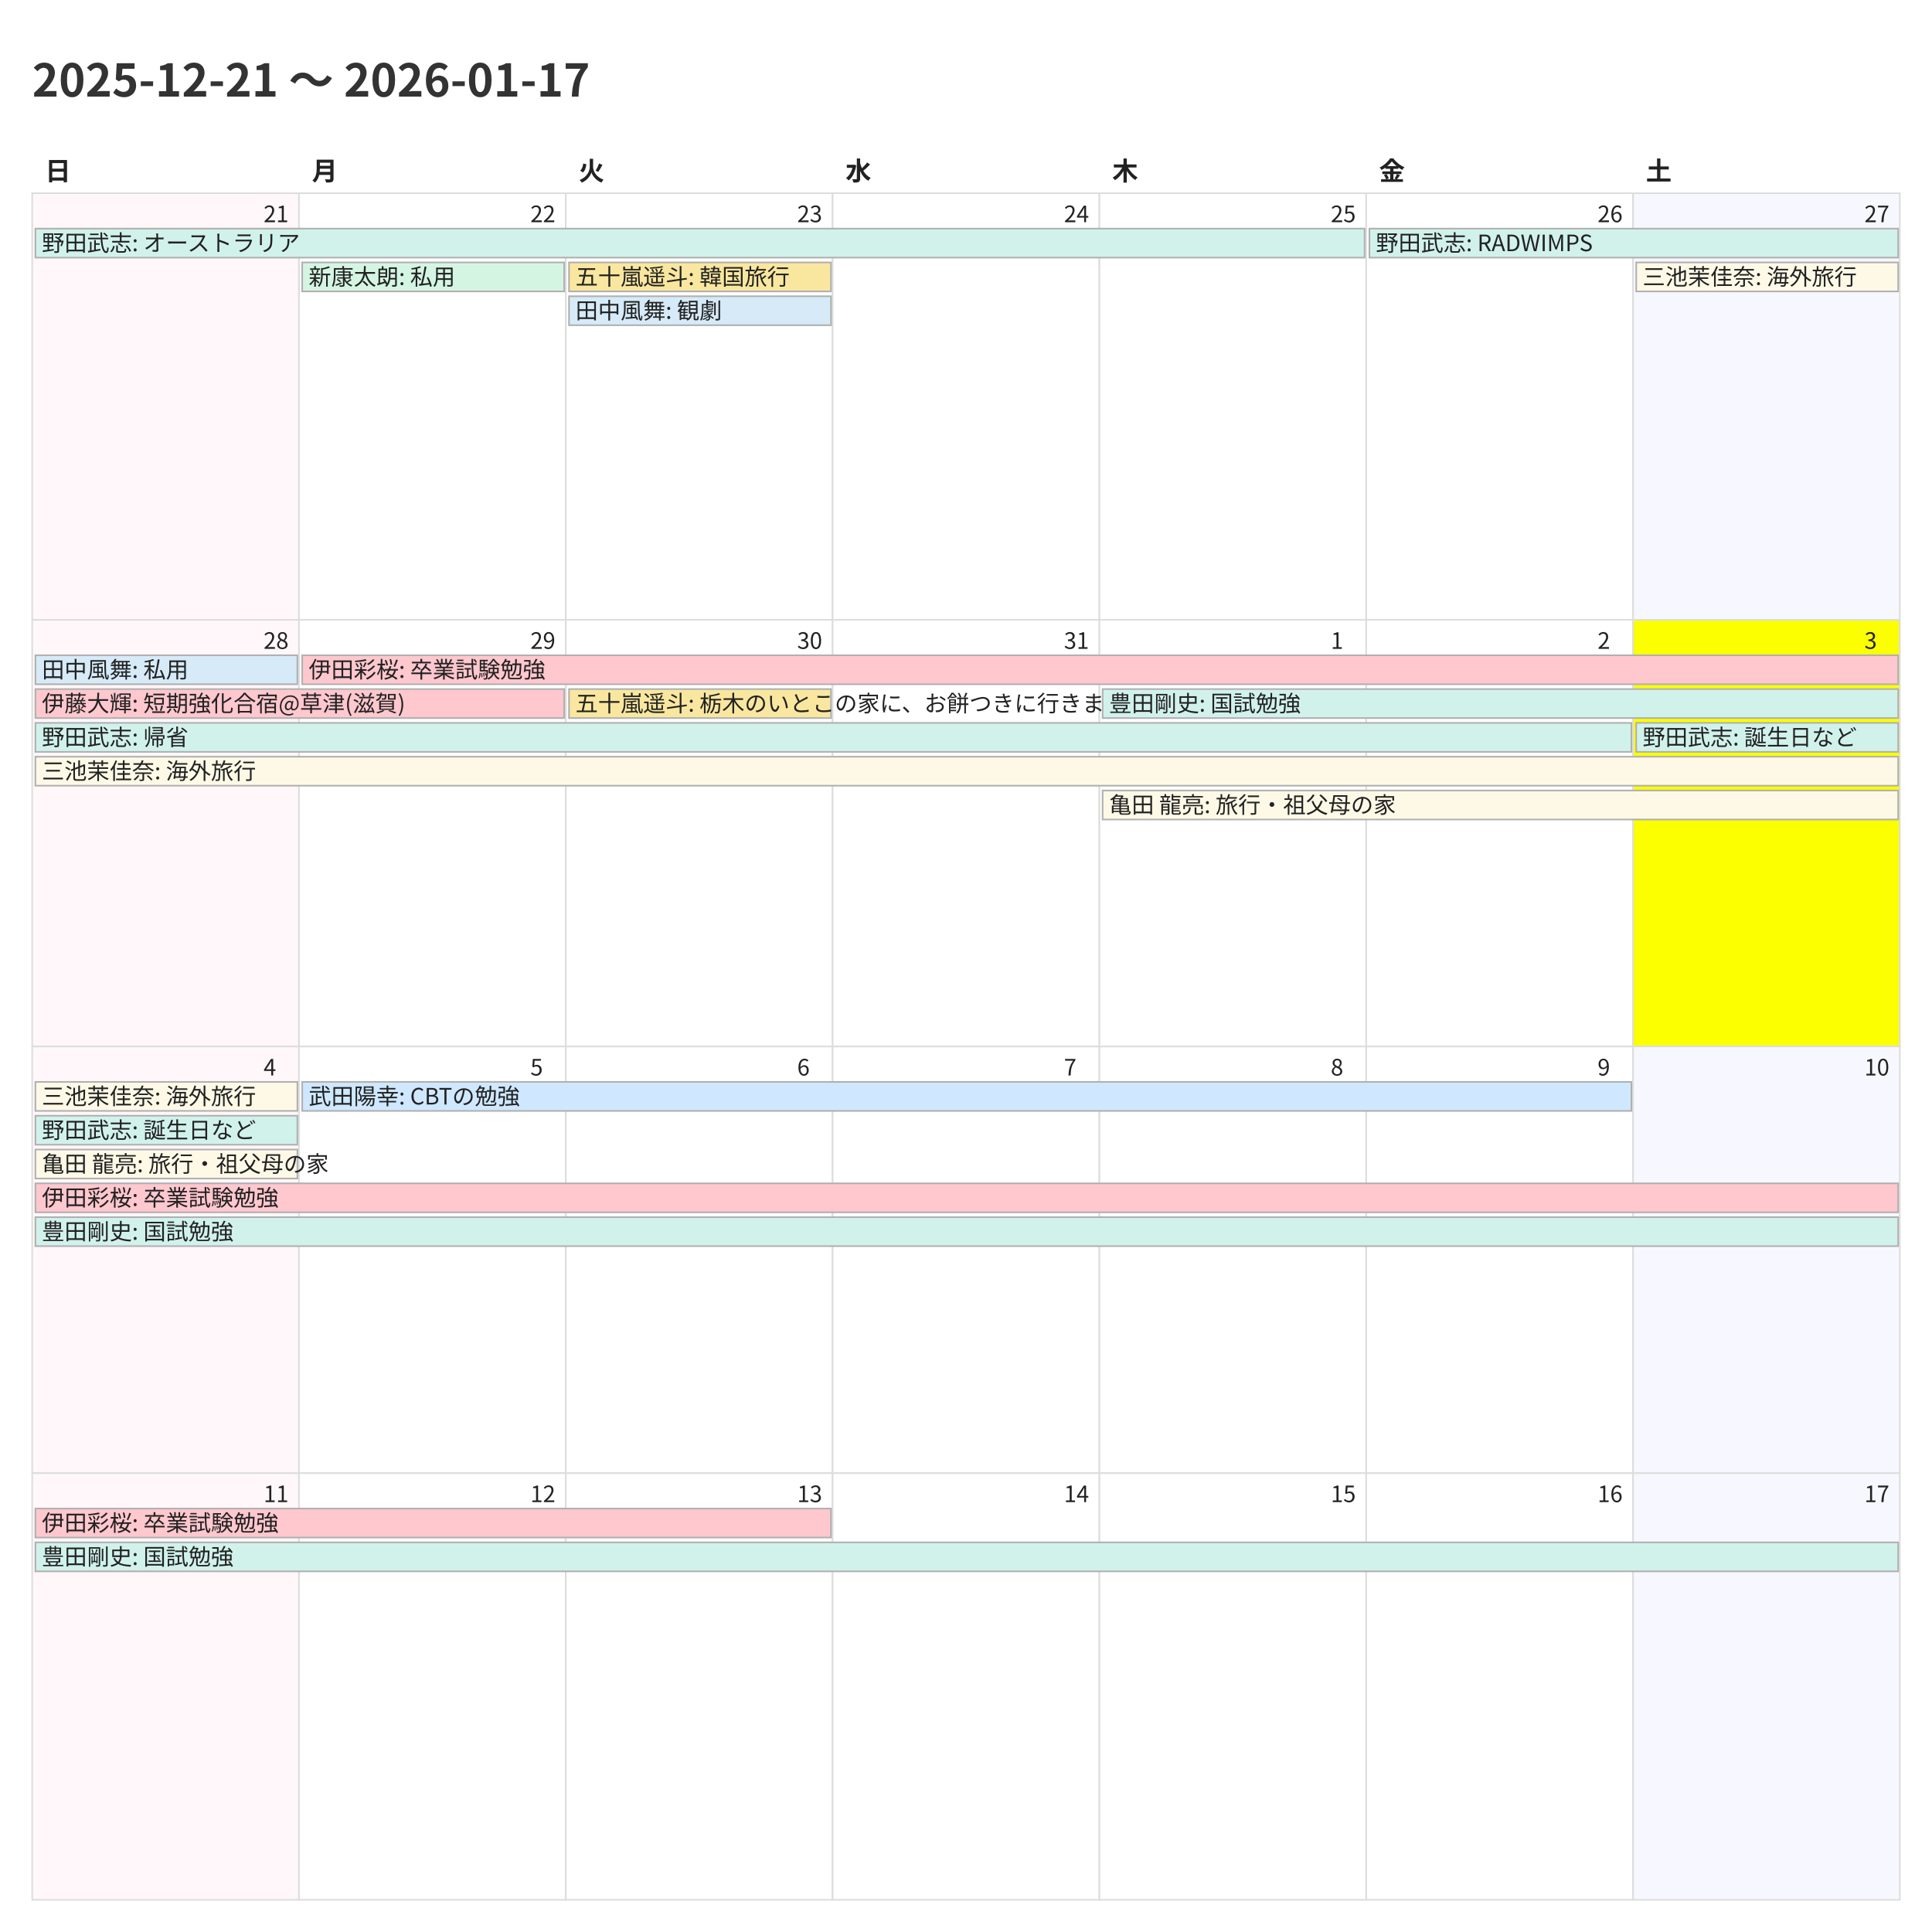
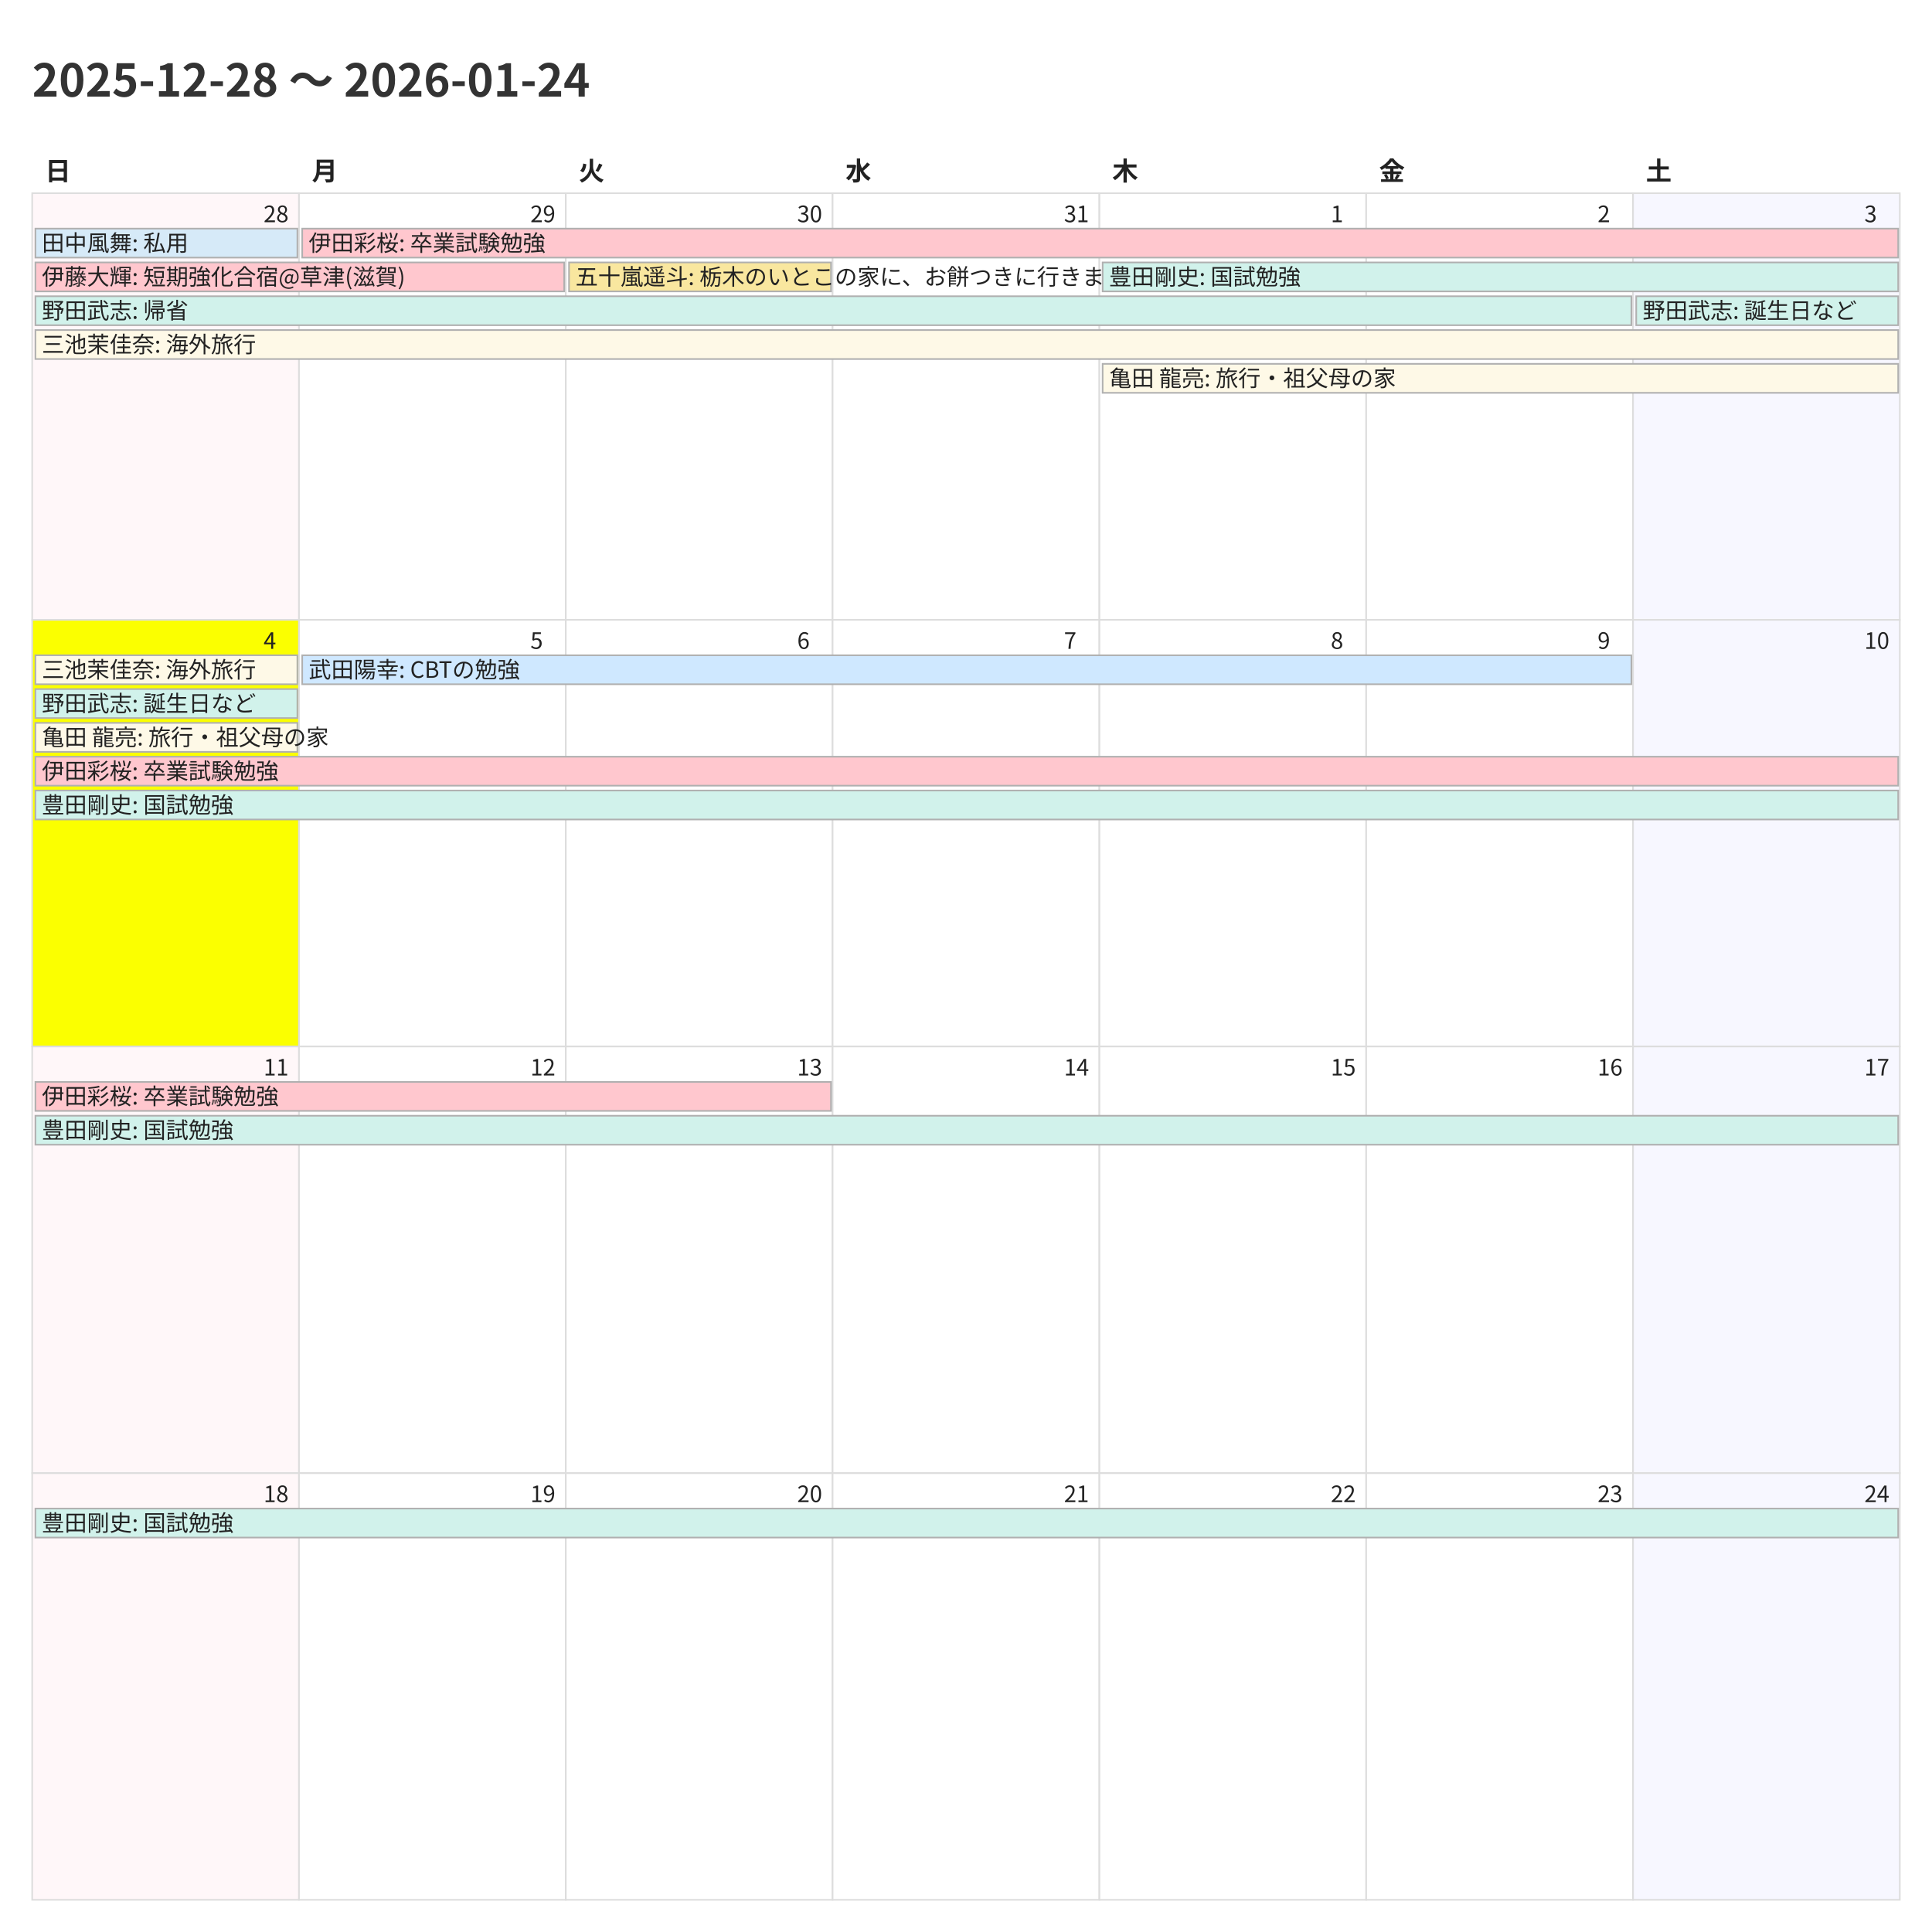
<svg xmlns="http://www.w3.org/2000/svg" width="1200" height="1200">
  <style>
    @charset "UTF-8";
    .title {
      font-family: "Noto Sans CJK JP","Noto Sans JP","IPAexGothic",
                   "Yu Gothic","Hiragino Kaku Gothic ProN",sans-serif;
      font-size: 28px; font-weight: 700; fill: #333;
    }
    .weekday, .day-number, .event {
      font-family: "Noto Sans CJK JP","Noto Sans JP","IPAexGothic",
                   "Yu Gothic","Hiragino Kaku Gothic ProN",sans-serif;
      fill: #222;
    }
    .weekday { font-size: 16px; font-weight: 600; }
    .day-number { font-size: 14px; }
    .event { font-size: 14px; }
    .cell { fill: #fff; stroke: #ddd; }
  </style>
  <rect x="0" y="0" width="1200" height="1200" fill="#fff" />
-   <text class="title" x="20" y="60">2025-12-21 〜 2026-01-17</text>
+   <text class="title" x="20" y="60">2025-12-28 〜 2026-01-24</text>
  <text class="weekday" x="28.0" y="112">日</text>
  <text class="weekday" x="193.714" y="112">月</text>
  <text class="weekday" x="359.429" y="112">火</text>
  <text class="weekday" x="525.143" y="112">水</text>
  <text class="weekday" x="690.857" y="112">木</text>
  <text class="weekday" x="856.571" y="112">金</text>
  <text class="weekday" x="1022.286" y="112">土</text>
  <rect x="20.0" y="120.0" width="165.714" height="265.0" fill="#fff7f9" stroke="#ddd" />
-   <text class="day-number" x="163.714" y="138.0">21</text>
+   <text class="day-number" x="163.714" y="138.0">28</text>
  <rect x="185.714" y="120.0" width="165.714" height="265.0" fill="#ffffff" stroke="#ddd" />
-   <text class="day-number" x="329.429" y="138.0">22</text>
+   <text class="day-number" x="329.429" y="138.0">29</text>
  <rect x="351.429" y="120.0" width="165.714" height="265.0" fill="#ffffff" stroke="#ddd" />
-   <text class="day-number" x="495.143" y="138.0">23</text>
+   <text class="day-number" x="495.143" y="138.0">30</text>
  <rect x="517.143" y="120.0" width="165.714" height="265.0" fill="#ffffff" stroke="#ddd" />
-   <text class="day-number" x="660.857" y="138.0">24</text>
+   <text class="day-number" x="660.857" y="138.0">31</text>
  <rect x="682.857" y="120.0" width="165.714" height="265.0" fill="#ffffff" stroke="#ddd" />
-   <text class="day-number" x="826.571" y="138.0">25</text>
+   <text class="day-number" x="826.571" y="138.0">1</text>
  <rect x="848.571" y="120.0" width="165.714" height="265.0" fill="#ffffff" stroke="#ddd" />
-   <text class="day-number" x="992.286" y="138.0">26</text>
+   <text class="day-number" x="992.286" y="138.0">2</text>
  <rect x="1014.286" y="120.0" width="165.714" height="265.0" fill="#f7f7ff" stroke="#ddd" />
-   <text class="day-number" x="1158.0" y="138.0">27</text>
-   <rect x="20.0" y="385.0" width="165.714" height="265.0" fill="#fff7f9" stroke="#ddd" />
-   <text class="day-number" x="163.714" y="403.0">28</text>
+   <text class="day-number" x="1158.0" y="138.0">3</text>
+   <rect x="20.0" y="385.0" width="165.714" height="265.0" fill="#fbff00" stroke="#ddd" />
+   <text class="day-number" x="163.714" y="403.0">4</text>
  <rect x="185.714" y="385.0" width="165.714" height="265.0" fill="#ffffff" stroke="#ddd" />
-   <text class="day-number" x="329.429" y="403.0">29</text>
+   <text class="day-number" x="329.429" y="403.0">5</text>
  <rect x="351.429" y="385.0" width="165.714" height="265.0" fill="#ffffff" stroke="#ddd" />
-   <text class="day-number" x="495.143" y="403.0">30</text>
+   <text class="day-number" x="495.143" y="403.0">6</text>
  <rect x="517.143" y="385.0" width="165.714" height="265.0" fill="#ffffff" stroke="#ddd" />
-   <text class="day-number" x="660.857" y="403.0">31</text>
+   <text class="day-number" x="660.857" y="403.0">7</text>
  <rect x="682.857" y="385.0" width="165.714" height="265.0" fill="#ffffff" stroke="#ddd" />
-   <text class="day-number" x="826.571" y="403.0">1</text>
+   <text class="day-number" x="826.571" y="403.0">8</text>
  <rect x="848.571" y="385.0" width="165.714" height="265.0" fill="#ffffff" stroke="#ddd" />
-   <text class="day-number" x="992.286" y="403.0">2</text>
-   <rect x="1014.286" y="385.0" width="165.714" height="265.0" fill="#fbff00" stroke="#ddd" />
-   <text class="day-number" x="1158.0" y="403.0">3</text>
+   <text class="day-number" x="992.286" y="403.0">9</text>
+   <rect x="1014.286" y="385.0" width="165.714" height="265.0" fill="#f7f7ff" stroke="#ddd" />
+   <text class="day-number" x="1158.0" y="403.0">10</text>
  <rect x="20.0" y="650.0" width="165.714" height="265.0" fill="#fff7f9" stroke="#ddd" />
-   <text class="day-number" x="163.714" y="668.0">4</text>
+   <text class="day-number" x="163.714" y="668.0">11</text>
  <rect x="185.714" y="650.0" width="165.714" height="265.0" fill="#ffffff" stroke="#ddd" />
-   <text class="day-number" x="329.429" y="668.0">5</text>
+   <text class="day-number" x="329.429" y="668.0">12</text>
  <rect x="351.429" y="650.0" width="165.714" height="265.0" fill="#ffffff" stroke="#ddd" />
-   <text class="day-number" x="495.143" y="668.0">6</text>
+   <text class="day-number" x="495.143" y="668.0">13</text>
  <rect x="517.143" y="650.0" width="165.714" height="265.0" fill="#ffffff" stroke="#ddd" />
-   <text class="day-number" x="660.857" y="668.0">7</text>
+   <text class="day-number" x="660.857" y="668.0">14</text>
  <rect x="682.857" y="650.0" width="165.714" height="265.0" fill="#ffffff" stroke="#ddd" />
-   <text class="day-number" x="826.571" y="668.0">8</text>
+   <text class="day-number" x="826.571" y="668.0">15</text>
  <rect x="848.571" y="650.0" width="165.714" height="265.0" fill="#ffffff" stroke="#ddd" />
-   <text class="day-number" x="992.286" y="668.0">9</text>
+   <text class="day-number" x="992.286" y="668.0">16</text>
  <rect x="1014.286" y="650.0" width="165.714" height="265.0" fill="#f7f7ff" stroke="#ddd" />
-   <text class="day-number" x="1158.0" y="668.0">10</text>
+   <text class="day-number" x="1158.0" y="668.0">17</text>
  <rect x="20.0" y="915.0" width="165.714" height="265.0" fill="#fff7f9" stroke="#ddd" />
-   <text class="day-number" x="163.714" y="933.0">11</text>
+   <text class="day-number" x="163.714" y="933.0">18</text>
  <rect x="185.714" y="915.0" width="165.714" height="265.0" fill="#ffffff" stroke="#ddd" />
-   <text class="day-number" x="329.429" y="933.0">12</text>
+   <text class="day-number" x="329.429" y="933.0">19</text>
  <rect x="351.429" y="915.0" width="165.714" height="265.0" fill="#ffffff" stroke="#ddd" />
-   <text class="day-number" x="495.143" y="933.0">13</text>
+   <text class="day-number" x="495.143" y="933.0">20</text>
  <rect x="517.143" y="915.0" width="165.714" height="265.0" fill="#ffffff" stroke="#ddd" />
-   <text class="day-number" x="660.857" y="933.0">14</text>
+   <text class="day-number" x="660.857" y="933.0">21</text>
  <rect x="682.857" y="915.0" width="165.714" height="265.0" fill="#ffffff" stroke="#ddd" />
-   <text class="day-number" x="826.571" y="933.0">15</text>
+   <text class="day-number" x="826.571" y="933.0">22</text>
  <rect x="848.571" y="915.0" width="165.714" height="265.0" fill="#ffffff" stroke="#ddd" />
-   <text class="day-number" x="992.286" y="933.0">16</text>
+   <text class="day-number" x="992.286" y="933.0">23</text>
  <rect x="1014.286" y="915.0" width="165.714" height="265.0" fill="#f7f7ff" stroke="#ddd" />
-   <text class="day-number" x="1158.0" y="933.0">17</text>
-   <rect x="22.0" y="142.0" width="825.571" height="18" fill="#d1f2eb" stroke="#b0b0b0" />
-   <text class="event" x="26.0" y="156.0">野田武志: オーストラリア</text>
-   <rect x="187.714" y="163.0" width="162.714" height="18" fill="#d5f5e3" stroke="#b0b0b0" />
-   <text class="event" x="191.714" y="177.0">新康太朗: 私用</text>
+   <text class="day-number" x="1158.0" y="933.0">24</text>
+   <rect x="22.0" y="142.0" width="162.714" height="18" fill="#d6eaf8" stroke="#b0b0b0" />
+   <text class="event" x="26.0" y="156.0">田中風舞: 私用</text>
+   <rect x="22.0" y="163.0" width="328.429" height="18" fill="#ffc7ce" stroke="#b0b0b0" />
+   <text class="event" x="26.0" y="177.0">伊藤大輝: 短期強化合宿@草津(滋賀)</text>
+   <rect x="22.0" y="184.0" width="991.286" height="18" fill="#d1f2eb" stroke="#b0b0b0" />
+   <text class="event" x="26.0" y="198.0">野田武志: 帰省</text>
+   <rect x="22.0" y="205.0" width="1157.0" height="18" fill="#fef9e7" stroke="#b0b0b0" />
+   <text class="event" x="26.0" y="219.0">三池茉佳奈: 海外旅行</text>
+   <rect x="187.714" y="142.0" width="991.286" height="18" fill="#ffc7ce" stroke="#b0b0b0" />
+   <text class="event" x="191.714" y="156.0">伊田彩桜: 卒業試験勉強</text>
  <rect x="353.429" y="163.0" width="162.714" height="18" fill="#f9e79f" stroke="#b0b0b0" />
-   <text class="event" x="357.429" y="177.0">五十嵐遥斗: 韓国旅行</text>
-   <rect x="353.429" y="184.0" width="162.714" height="18" fill="#d6eaf8" stroke="#b0b0b0" />
-   <text class="event" x="357.429" y="198.0">田中風舞: 観劇</text>
-   <rect x="850.571" y="142.0" width="328.429" height="18" fill="#d1f2eb" stroke="#b0b0b0" />
-   <text class="event" x="854.571" y="156.0">野田武志: RADWIMPS</text>
-   <rect x="1016.286" y="163.0" width="162.714" height="18" fill="#fef9e7" stroke="#b0b0b0" />
-   <text class="event" x="1020.286" y="177.0">三池茉佳奈: 海外旅行</text>
-   <rect x="22.0" y="407.0" width="162.714" height="18" fill="#d6eaf8" stroke="#b0b0b0" />
-   <text class="event" x="26.0" y="421.0">田中風舞: 私用</text>
-   <rect x="22.0" y="428.0" width="328.429" height="18" fill="#ffc7ce" stroke="#b0b0b0" />
-   <text class="event" x="26.0" y="442.0">伊藤大輝: 短期強化合宿@草津(滋賀)</text>
-   <rect x="22.0" y="449.0" width="991.286" height="18" fill="#d1f2eb" stroke="#b0b0b0" />
-   <text class="event" x="26.0" y="463.0">野田武志: 帰省</text>
-   <rect x="22.0" y="470.0" width="1157.0" height="18" fill="#fef9e7" stroke="#b0b0b0" />
-   <text class="event" x="26.0" y="484.0">三池茉佳奈: 海外旅行</text>
-   <rect x="187.714" y="407.0" width="991.286" height="18" fill="#ffc7ce" stroke="#b0b0b0" />
-   <text class="event" x="191.714" y="421.0">伊田彩桜: 卒業試験勉強</text>
-   <rect x="353.429" y="428.0" width="162.714" height="18" fill="#f9e79f" stroke="#b0b0b0" />
-   <text class="event" x="357.429" y="442.0">五十嵐遥斗: 栃木のいとこの家に、お餅つきに行きます。</text>
-   <rect x="684.857" y="428.0" width="494.143" height="18" fill="#d1f2eb" stroke="#b0b0b0" />
-   <text class="event" x="688.857" y="442.0">豊田剛史: 国試勉強</text>
-   <rect x="684.857" y="491.0" width="494.143" height="18" fill="#fef9e7" stroke="#b0b0b0" />
-   <text class="event" x="688.857" y="505.0">亀田 龍亮: 旅行・祖父母の家</text>
-   <rect x="1016.286" y="449.0" width="162.714" height="18" fill="#d1f2eb" stroke="#b0b0b0" />
-   <text class="event" x="1020.286" y="463.0">野田武志: 誕生日など</text>
-   <rect x="22.0" y="672.0" width="162.714" height="18" fill="#fef9e7" stroke="#b0b0b0" />
-   <text class="event" x="26.0" y="686.0">三池茉佳奈: 海外旅行</text>
-   <rect x="22.0" y="693.0" width="162.714" height="18" fill="#d1f2eb" stroke="#b0b0b0" />
-   <text class="event" x="26.0" y="707.0">野田武志: 誕生日など</text>
-   <rect x="22.0" y="714.0" width="162.714" height="18" fill="#fef9e7" stroke="#b0b0b0" />
-   <text class="event" x="26.0" y="728.0">亀田 龍亮: 旅行・祖父母の家</text>
-   <rect x="22.0" y="735.0" width="1157.0" height="18" fill="#ffc7ce" stroke="#b0b0b0" />
-   <text class="event" x="26.0" y="749.0">伊田彩桜: 卒業試験勉強</text>
-   <rect x="22.0" y="756.0" width="1157.0" height="18" fill="#d1f2eb" stroke="#b0b0b0" />
-   <text class="event" x="26.0" y="770.0">豊田剛史: 国試勉強</text>
-   <rect x="187.714" y="672.0" width="825.571" height="18" fill="#cfe8ff" stroke="#b0b0b0" />
-   <text class="event" x="191.714" y="686.0">武田陽幸: CBTの勉強</text>
-   <rect x="22.0" y="937.0" width="494.143" height="18" fill="#ffc7ce" stroke="#b0b0b0" />
-   <text class="event" x="26.0" y="951.0">伊田彩桜: 卒業試験勉強</text>
-   <rect x="22.0" y="958.0" width="1157.0" height="18" fill="#d1f2eb" stroke="#b0b0b0" />
-   <text class="event" x="26.0" y="972.0">豊田剛史: 国試勉強</text>
+   <text class="event" x="357.429" y="177.0">五十嵐遥斗: 栃木のいとこの家に、お餅つきに行きます。</text>
+   <rect x="684.857" y="163.0" width="494.143" height="18" fill="#d1f2eb" stroke="#b0b0b0" />
+   <text class="event" x="688.857" y="177.0">豊田剛史: 国試勉強</text>
+   <rect x="684.857" y="226.0" width="494.143" height="18" fill="#fef9e7" stroke="#b0b0b0" />
+   <text class="event" x="688.857" y="240.0">亀田 龍亮: 旅行・祖父母の家</text>
+   <rect x="1016.286" y="184.0" width="162.714" height="18" fill="#d1f2eb" stroke="#b0b0b0" />
+   <text class="event" x="1020.286" y="198.0">野田武志: 誕生日など</text>
+   <rect x="22.0" y="407.0" width="162.714" height="18" fill="#fef9e7" stroke="#b0b0b0" />
+   <text class="event" x="26.0" y="421.0">三池茉佳奈: 海外旅行</text>
+   <rect x="22.0" y="428.0" width="162.714" height="18" fill="#d1f2eb" stroke="#b0b0b0" />
+   <text class="event" x="26.0" y="442.0">野田武志: 誕生日など</text>
+   <rect x="22.0" y="449.0" width="162.714" height="18" fill="#fef9e7" stroke="#b0b0b0" />
+   <text class="event" x="26.0" y="463.0">亀田 龍亮: 旅行・祖父母の家</text>
+   <rect x="22.0" y="470.0" width="1157.0" height="18" fill="#ffc7ce" stroke="#b0b0b0" />
+   <text class="event" x="26.0" y="484.0">伊田彩桜: 卒業試験勉強</text>
+   <rect x="22.0" y="491.0" width="1157.0" height="18" fill="#d1f2eb" stroke="#b0b0b0" />
+   <text class="event" x="26.0" y="505.0">豊田剛史: 国試勉強</text>
+   <rect x="187.714" y="407.0" width="825.571" height="18" fill="#cfe8ff" stroke="#b0b0b0" />
+   <text class="event" x="191.714" y="421.0">武田陽幸: CBTの勉強</text>
+   <rect x="22.0" y="672.0" width="494.143" height="18" fill="#ffc7ce" stroke="#b0b0b0" />
+   <text class="event" x="26.0" y="686.0">伊田彩桜: 卒業試験勉強</text>
+   <rect x="22.0" y="693.0" width="1157.0" height="18" fill="#d1f2eb" stroke="#b0b0b0" />
+   <text class="event" x="26.0" y="707.0">豊田剛史: 国試勉強</text>
+   <rect x="22.0" y="937.0" width="1157.0" height="18" fill="#d1f2eb" stroke="#b0b0b0" />
+   <text class="event" x="26.0" y="951.0">豊田剛史: 国試勉強</text>
</svg>
